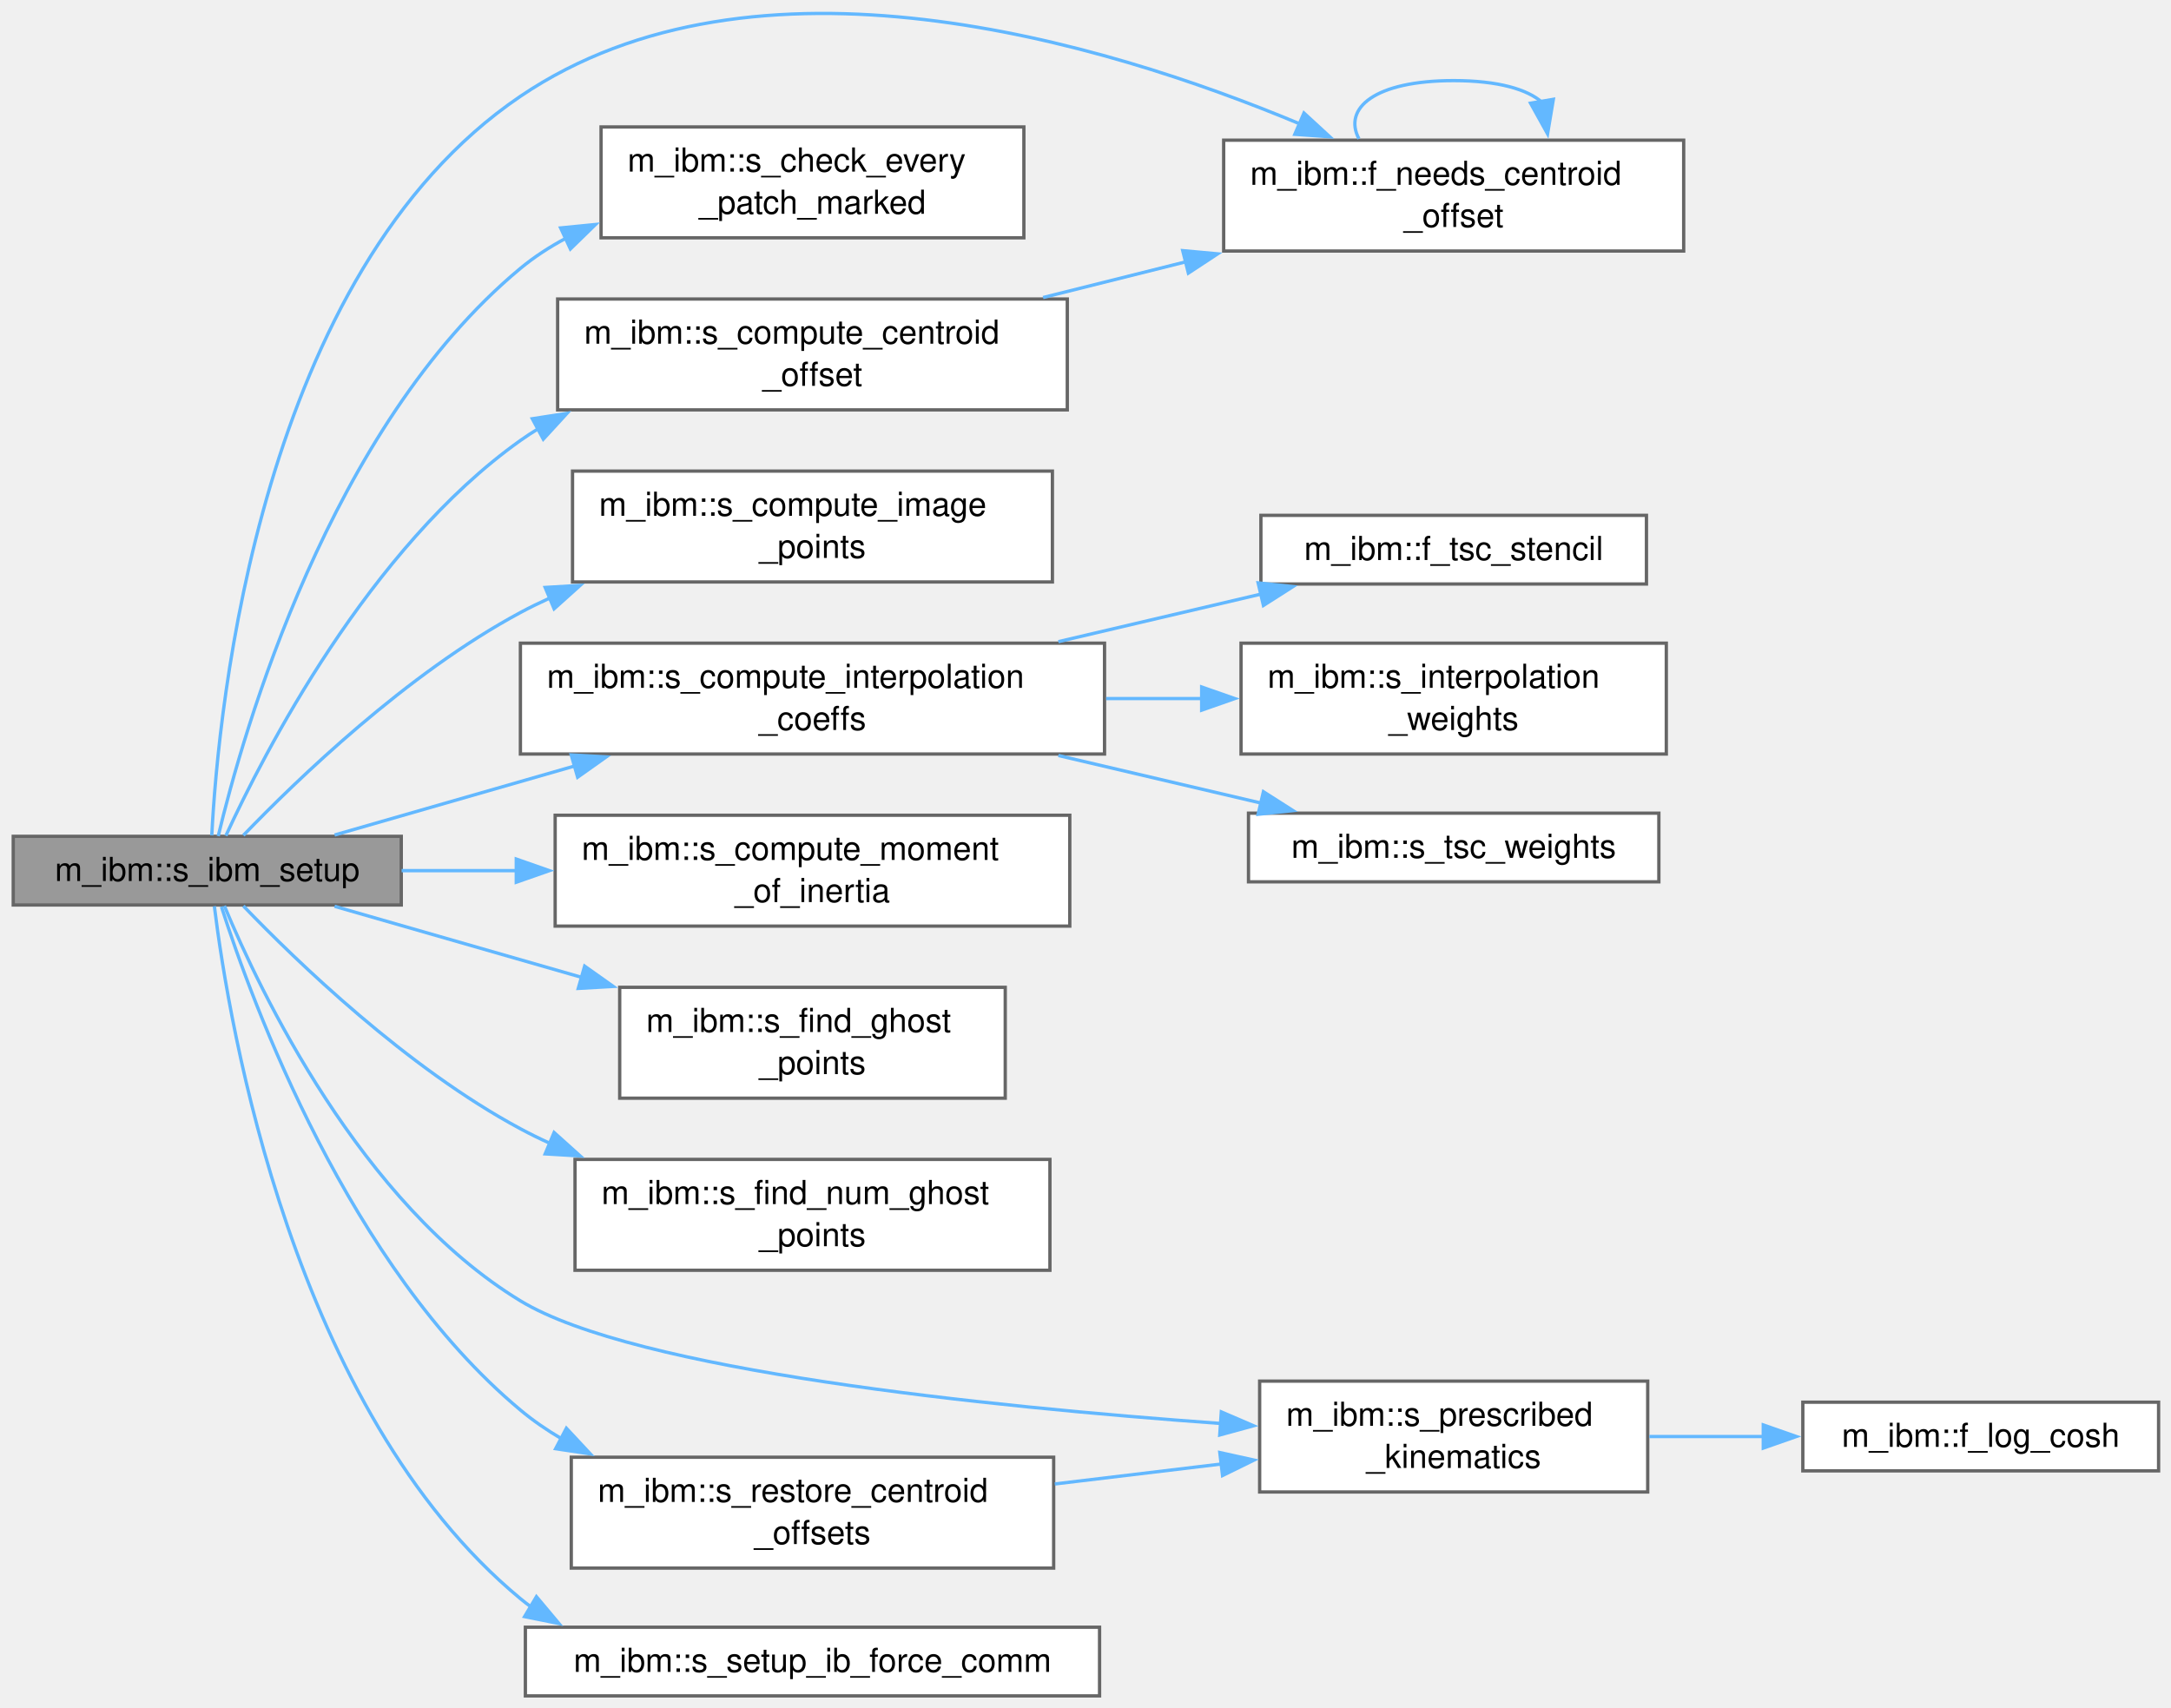
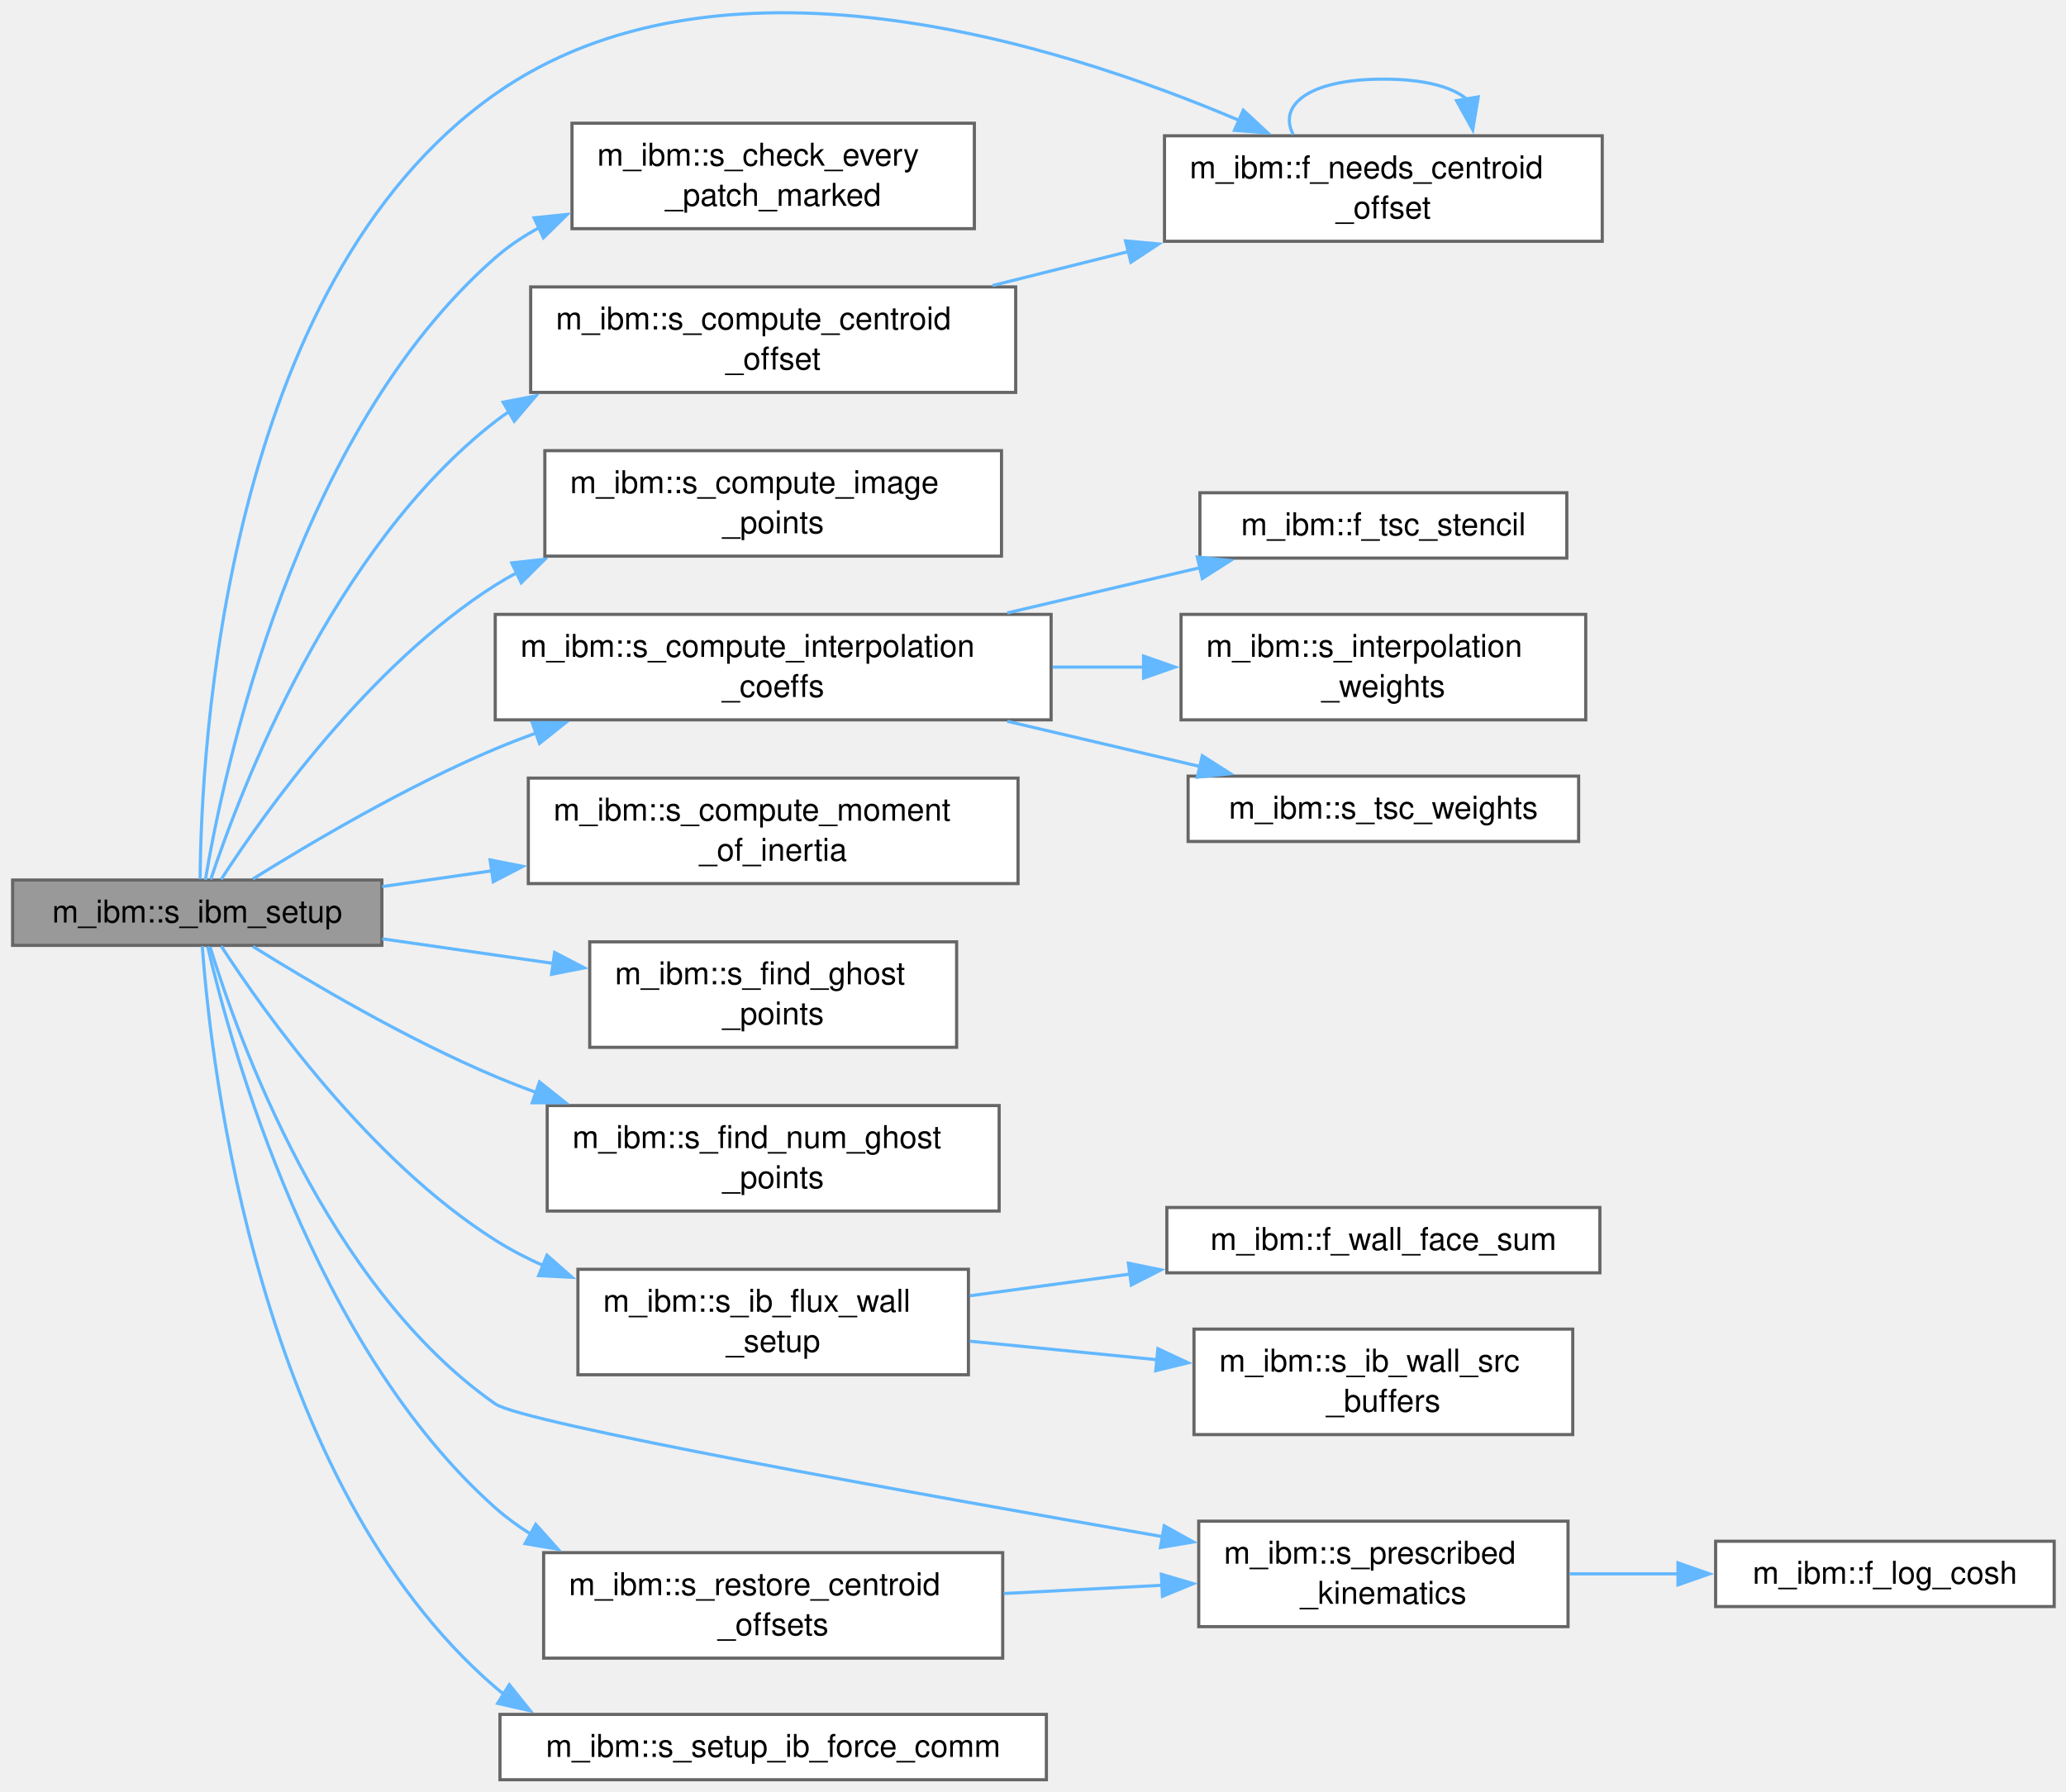
- <svg xmlns="http://www.w3.org/2000/svg" xmlns:xlink="http://www.w3.org/1999/xlink" width="656pt" height="516pt" viewBox="0.00 0.00 656.00 516.00">
-   <g id="graph0" class="graph" transform="scale(1 1) rotate(0) translate(4 512.48)">
+ <svg xmlns="http://www.w3.org/2000/svg" xmlns:xlink="http://www.w3.org/1999/xlink" width="656pt" height="569pt" viewBox="0.00 0.00 656.00 569.00">
+   <g id="graph0" class="graph" transform="scale(1 1) rotate(0) translate(4 565.25)">
    <g id="Node000001" class="node">
      <g id="a_Node000001">
        <a xlink:title="Initializes the values of various IBM variables, such as ghost points and image points.">
-           <polygon fill="#999999" stroke="#666666" points="117.25,-259.75 0,-259.75 0,-239 117.25,-239 117.25,-259.75" />
-           <text xml:space="preserve" text-anchor="middle" x="58.62" y="-246.25" font-family="Helvetica,sans-Serif" font-size="10.00">m_ibm::s_ibm_setup</text>
+           <polygon fill="#999999" stroke="#666666" points="117.25,-285.75 0,-285.75 0,-265 117.25,-265 117.25,-285.75" />
+           <text xml:space="preserve" text-anchor="middle" x="58.62" y="-272.25" font-family="Helvetica,sans-Serif" font-size="10.00">m_ibm::s_ibm_setup</text>
        </a>
      </g>
    </g>
    <g id="Node000002" class="node">
      <g id="a_Node000002">
        <a xlink:href="namespacem__ibm.html#ac040a05c887bdf3753ae10ff2dd608b0" target="_top" xlink:title="A moving airfoil or STL (geometries 4, 5, 11, 12) moves its centroid to the centre of mass and keeps ...">
-           <polygon fill="white" stroke="#666666" points="504.75,-470.12 365.75,-470.12 365.75,-436.62 504.75,-436.62 504.75,-470.12" />
-           <text xml:space="preserve" text-anchor="start" x="373.75" y="-456.62" font-family="Helvetica,sans-Serif" font-size="10.00">m_ibm::f_needs_centroid</text>
-           <text xml:space="preserve" text-anchor="middle" x="435.25" y="-443.88" font-family="Helvetica,sans-Serif" font-size="10.00">_offset</text>
+           <polygon fill="white" stroke="#666666" points="504.75,-522.12 365.75,-522.12 365.75,-488.62 504.75,-488.62 504.75,-522.12" />
+           <text xml:space="preserve" text-anchor="start" x="373.75" y="-508.62" font-family="Helvetica,sans-Serif" font-size="10.00">m_ibm::f_needs_centroid</text>
+           <text xml:space="preserve" text-anchor="middle" x="435.25" y="-495.88" font-family="Helvetica,sans-Serif" font-size="10.00">_offset</text>
        </a>
      </g>
    </g>
    <g id="edge1_Node000001_Node000002" class="edge">
      <g id="a_edge1_Node000001_Node000002">
        <a xlink:title=" ">
-           <path fill="none" stroke="#63b8ff" d="M59.99,-260.04C61.96,-298.42 74.44,-430.02 153.25,-483.38 224.2,-531.4 329.11,-499.95 388.63,-475.1" />
-           <polygon fill="#63b8ff" stroke="#63b8ff" points="390.01,-478.32 397.81,-471.15 387.24,-471.89 390.01,-478.32" />
+           <path fill="none" stroke="#63b8ff" d="M59.54,-286.03C59.85,-326.96 67.09,-474.83 153.25,-535.38 223.87,-585.01 330.14,-552.25 389.71,-526.91" />
+           <polygon fill="#63b8ff" stroke="#63b8ff" points="390.77,-530.26 398.53,-523.05 387.96,-523.85 390.77,-530.26" />
        </a>
      </g>
    </g>
    <g id="Node000003" class="node">
      <g id="a_Node000003">
        <a xlink:href="namespacem__ibm.html#aa8c5c58a17fb68233dac27d5f1262ffb" target="_top" xlink:title="Abort if any namelist immersed boundary marks no cell anywhere. The owning rank is chosen by the patc...">
-           <polygon fill="white" stroke="#666666" points="305.38,-474.12 177.62,-474.12 177.62,-440.62 305.38,-440.62 305.38,-474.12" />
-           <text xml:space="preserve" text-anchor="start" x="185.62" y="-460.62" font-family="Helvetica,sans-Serif" font-size="10.00">m_ibm::s_check_every</text>
-           <text xml:space="preserve" text-anchor="middle" x="241.5" y="-447.88" font-family="Helvetica,sans-Serif" font-size="10.00">_patch_marked</text>
+           <polygon fill="white" stroke="#666666" points="305.38,-526.12 177.62,-526.12 177.62,-492.62 305.38,-492.62 305.38,-526.12" />
+           <text xml:space="preserve" text-anchor="start" x="185.62" y="-512.62" font-family="Helvetica,sans-Serif" font-size="10.00">m_ibm::s_check_every</text>
+           <text xml:space="preserve" text-anchor="middle" x="241.5" y="-499.88" font-family="Helvetica,sans-Serif" font-size="10.00">_patch_marked</text>
        </a>
      </g>
    </g>
    <g id="edge3_Node000001_Node000003" class="edge">
      <g id="a_edge3_Node000001_Node000003">
        <a xlink:title=" ">
-           <path fill="none" stroke="#63b8ff" d="M61.94,-259.83C69.36,-290.9 95.55,-383.5 153.25,-431.38 157.44,-434.85 162.08,-437.86 166.97,-440.47" />
-           <polygon fill="#63b8ff" stroke="#63b8ff" points="165.4,-443.6 175.94,-444.64 168.35,-437.25 165.4,-443.6" />
+           <path fill="none" stroke="#63b8ff" d="M61.21,-285.83C66.9,-319.72 89.47,-427.58 153.25,-483.38 157.53,-487.12 162.32,-490.32 167.41,-493.06" />
+           <polygon fill="#63b8ff" stroke="#63b8ff" points="165.58,-496.07 176.12,-497.15 168.55,-489.73 165.58,-496.07" />
        </a>
      </g>
    </g>
    <g id="Node000004" class="node">
      <g id="a_Node000004">
        <a xlink:href="namespacem__ibm.html#a0c297ad593faad508e7d3032b7480723" target="_top" xlink:title="Computes the center of mass for IB patch types where we are unable to determine their center of mass ...">
-           <polygon fill="white" stroke="#666666" points="318.5,-422.12 164.5,-422.12 164.5,-388.62 318.5,-388.62 318.5,-422.12" />
-           <text xml:space="preserve" text-anchor="start" x="172.5" y="-408.62" font-family="Helvetica,sans-Serif" font-size="10.00">m_ibm::s_compute_centroid</text>
-           <text xml:space="preserve" text-anchor="middle" x="241.5" y="-395.88" font-family="Helvetica,sans-Serif" font-size="10.00">_offset</text>
+           <polygon fill="white" stroke="#666666" points="318.5,-474.12 164.5,-474.12 164.5,-440.62 318.5,-440.62 318.5,-474.12" />
+           <text xml:space="preserve" text-anchor="start" x="172.5" y="-460.62" font-family="Helvetica,sans-Serif" font-size="10.00">m_ibm::s_compute_centroid</text>
+           <text xml:space="preserve" text-anchor="middle" x="241.5" y="-447.88" font-family="Helvetica,sans-Serif" font-size="10.00">_offset</text>
        </a>
      </g>
    </g>
    <g id="edge4_Node000001_Node000004" class="edge">
      <g id="a_edge4_Node000001_Node000004">
        <a xlink:title=" ">
-           <path fill="none" stroke="#63b8ff" d="M64.25,-259.94C75.64,-284.7 107.46,-346.82 153.25,-379.38 155.04,-380.65 156.89,-381.86 158.79,-383.01" />
-           <polygon fill="#63b8ff" stroke="#63b8ff" points="156.85,-385.94 167.32,-387.57 160.16,-379.77 156.85,-385.94" />
+           <path fill="none" stroke="#63b8ff" d="M62.92,-285.93C72.26,-314.03 101.59,-391.29 153.25,-431.38 154.75,-432.54 156.31,-433.65 157.9,-434.72" />
+           <polygon fill="#63b8ff" stroke="#63b8ff" points="155.76,-437.52 166.16,-439.52 159.28,-431.47 155.76,-437.52" />
        </a>
      </g>
    </g>
    <g id="Node000005" class="node">
      <g id="a_Node000005">
        <a xlink:href="namespacem__ibm.html#a1234bec1c8eb33fb98651ff15fae70a4" target="_top" xlink:title="Compute the image points for each ghost point.">
-           <polygon fill="white" stroke="#666666" points="314,-370.12 169,-370.12 169,-336.62 314,-336.62 314,-370.12" />
-           <text xml:space="preserve" text-anchor="start" x="177" y="-356.62" font-family="Helvetica,sans-Serif" font-size="10.00">m_ibm::s_compute_image</text>
-           <text xml:space="preserve" text-anchor="middle" x="241.5" y="-343.88" font-family="Helvetica,sans-Serif" font-size="10.00">_points</text>
+           <polygon fill="white" stroke="#666666" points="314,-422.12 169,-422.12 169,-388.62 314,-388.62 314,-422.12" />
+           <text xml:space="preserve" text-anchor="start" x="177" y="-408.62" font-family="Helvetica,sans-Serif" font-size="10.00">m_ibm::s_compute_image</text>
+           <text xml:space="preserve" text-anchor="middle" x="241.5" y="-395.88" font-family="Helvetica,sans-Serif" font-size="10.00">_points</text>
        </a>
      </g>
    </g>
    <g id="edge6_Node000001_Node000005" class="edge">
      <g id="a_edge6_Node000001_Node000005">
        <a xlink:title=" ">
-           <path fill="none" stroke="#63b8ff" d="M69.54,-260.05C85.58,-276.73 118.94,-308.98 153.25,-327.38 156.12,-328.92 159.1,-330.38 162.14,-331.76" />
-           <polygon fill="#63b8ff" stroke="#63b8ff" points="160.73,-334.96 171.31,-335.59 163.43,-328.51 160.73,-334.96" />
+           <path fill="none" stroke="#63b8ff" d="M66.22,-285.96C79.84,-306.97 113.21,-354.06 153.25,-379.38 155.5,-380.8 157.84,-382.15 160.24,-383.43" />
+           <polygon fill="#63b8ff" stroke="#63b8ff" points="158.49,-386.47 169.02,-387.64 161.52,-380.16 158.49,-386.47" />
        </a>
      </g>
    </g>
    <g id="Node000006" class="node">
      <g id="a_Node000006">
        <a xlink:href="namespacem__ibm.html#af541c50d114dcbae2665f4c004f00048" target="_top" xlink:title="Compute the interpolation coefficients for image points.">
-           <polygon fill="white" stroke="#666666" points="329.75,-318.12 153.25,-318.12 153.25,-284.62 329.75,-284.62 329.75,-318.12" />
-           <text xml:space="preserve" text-anchor="start" x="161.25" y="-304.62" font-family="Helvetica,sans-Serif" font-size="10.00">m_ibm::s_compute_interpolation</text>
-           <text xml:space="preserve" text-anchor="middle" x="241.5" y="-291.88" font-family="Helvetica,sans-Serif" font-size="10.00">_coeffs</text>
+           <polygon fill="white" stroke="#666666" points="329.75,-370.12 153.25,-370.12 153.25,-336.62 329.75,-336.62 329.75,-370.12" />
+           <text xml:space="preserve" text-anchor="start" x="161.25" y="-356.62" font-family="Helvetica,sans-Serif" font-size="10.00">m_ibm::s_compute_interpolation</text>
+           <text xml:space="preserve" text-anchor="middle" x="241.5" y="-343.88" font-family="Helvetica,sans-Serif" font-size="10.00">_coeffs</text>
        </a>
      </g>
    </g>
    <g id="edge7_Node000001_Node000006" class="edge">
      <g id="a_edge7_Node000001_Node000006">
        <a xlink:title=" ">
-           <path fill="none" stroke="#63b8ff" d="M97.1,-260.15C118.1,-266.19 144.99,-273.92 169.79,-281.05" />
-           <polygon fill="#63b8ff" stroke="#63b8ff" points="168.61,-284.35 179.19,-283.75 170.54,-277.62 168.61,-284.35" />
+           <path fill="none" stroke="#63b8ff" d="M76.32,-286.11C94.63,-297.53 125.14,-315.55 153.25,-327.38 157.51,-329.17 161.94,-330.89 166.44,-332.54" />
+           <polygon fill="#63b8ff" stroke="#63b8ff" points="165,-335.74 175.59,-335.73 167.3,-329.13 165,-335.74" />
        </a>
      </g>
    </g>
    <g id="Node000010" class="node">
      <g id="a_Node000010">
        <a xlink:href="namespacem__ibm.html#a5678780d539884f4df29dba2768b19ea" target="_top" xlink:title="Computes the moment of inertia for an immersed boundary.">
-           <polygon fill="white" stroke="#666666" points="319.25,-266.12 163.75,-266.12 163.75,-232.62 319.25,-232.62 319.25,-266.12" />
-           <text xml:space="preserve" text-anchor="start" x="171.75" y="-252.62" font-family="Helvetica,sans-Serif" font-size="10.00">m_ibm::s_compute_moment</text>
-           <text xml:space="preserve" text-anchor="middle" x="241.5" y="-239.88" font-family="Helvetica,sans-Serif" font-size="10.00">_of_inertia</text>
+           <polygon fill="white" stroke="#666666" points="319.25,-318.12 163.75,-318.12 163.75,-284.62 319.25,-284.62 319.25,-318.12" />
+           <text xml:space="preserve" text-anchor="start" x="171.75" y="-304.62" font-family="Helvetica,sans-Serif" font-size="10.00">m_ibm::s_compute_moment</text>
+           <text xml:space="preserve" text-anchor="middle" x="241.5" y="-291.88" font-family="Helvetica,sans-Serif" font-size="10.00">_of_inertia</text>
        </a>
      </g>
    </g>
    <g id="edge11_Node000001_Node000010" class="edge">
      <g id="a_edge11_Node000001_Node000010">
        <a xlink:title=" ">
-           <path fill="none" stroke="#63b8ff" d="M117.35,-249.38C128.48,-249.38 140.37,-249.38 152.21,-249.38" />
-           <polygon fill="#63b8ff" stroke="#63b8ff" points="152,-252.88 162,-249.38 152,-245.88 152,-252.88" />
+           <path fill="none" stroke="#63b8ff" d="M117.35,-283.67C128.48,-285.27 140.37,-286.98 152.21,-288.68" />
+           <polygon fill="#63b8ff" stroke="#63b8ff" points="151.62,-292.14 162.02,-290.09 152.62,-285.21 151.62,-292.14" />
        </a>
      </g>
    </g>
    <g id="Node000011" class="node">
      <g id="a_Node000011">
        <a xlink:href="namespacem__ibm.html#a0dfb614473d6d4a9bd897e8cf5f6036d" target="_top" xlink:title="Locate all ghost points in the domain.">
-           <polygon fill="white" stroke="#666666" points="299.75,-214.12 183.25,-214.12 183.25,-180.62 299.75,-180.62 299.75,-214.12" />
-           <text xml:space="preserve" text-anchor="start" x="191.25" y="-200.62" font-family="Helvetica,sans-Serif" font-size="10.00">m_ibm::s_find_ghost</text>
-           <text xml:space="preserve" text-anchor="middle" x="241.5" y="-187.88" font-family="Helvetica,sans-Serif" font-size="10.00">_points</text>
+           <polygon fill="white" stroke="#666666" points="299.75,-266.12 183.25,-266.12 183.25,-232.62 299.75,-232.62 299.75,-266.12" />
+           <text xml:space="preserve" text-anchor="start" x="191.25" y="-252.62" font-family="Helvetica,sans-Serif" font-size="10.00">m_ibm::s_find_ghost</text>
+           <text xml:space="preserve" text-anchor="middle" x="241.5" y="-239.88" font-family="Helvetica,sans-Serif" font-size="10.00">_points</text>
        </a>
      </g>
    </g>
    <g id="edge12_Node000001_Node000011" class="edge">
      <g id="a_edge12_Node000001_Node000011">
        <a xlink:title=" ">
-           <path fill="none" stroke="#63b8ff" d="M97.1,-238.6C118.65,-232.41 146.38,-224.43 171.71,-217.15" />
-           <polygon fill="#63b8ff" stroke="#63b8ff" points="172.66,-220.52 181.31,-214.39 170.73,-213.79 172.66,-220.52" />
+           <path fill="none" stroke="#63b8ff" d="M117.35,-267.08C134.65,-264.59 153.79,-261.84 171.73,-259.26" />
+           <polygon fill="#63b8ff" stroke="#63b8ff" points="172.11,-262.74 181.51,-257.85 171.12,-255.81 172.11,-262.74" />
        </a>
      </g>
    </g>
    <g id="Node000012" class="node">
      <g id="a_Node000012">
        <a xlink:href="namespacem__ibm.html#aeb26be92f351079390f574fa020a6140" target="_top" xlink:title="Count the number of ghost points for memory allocation.">
-           <polygon fill="white" stroke="#666666" points="313.25,-162.12 169.75,-162.12 169.75,-128.62 313.25,-128.62 313.25,-162.12" />
-           <text xml:space="preserve" text-anchor="start" x="177.75" y="-148.62" font-family="Helvetica,sans-Serif" font-size="10.00">m_ibm::s_find_num_ghost</text>
-           <text xml:space="preserve" text-anchor="middle" x="241.5" y="-135.88" font-family="Helvetica,sans-Serif" font-size="10.00">_points</text>
+           <polygon fill="white" stroke="#666666" points="313.25,-214.12 169.75,-214.12 169.75,-180.62 313.25,-180.62 313.25,-214.12" />
+           <text xml:space="preserve" text-anchor="start" x="177.75" y="-200.62" font-family="Helvetica,sans-Serif" font-size="10.00">m_ibm::s_find_num_ghost</text>
+           <text xml:space="preserve" text-anchor="middle" x="241.5" y="-187.88" font-family="Helvetica,sans-Serif" font-size="10.00">_points</text>
        </a>
      </g>
    </g>
    <g id="edge13_Node000001_Node000012" class="edge">
      <g id="a_edge13_Node000001_Node000012">
        <a xlink:title=" ">
-           <path fill="none" stroke="#63b8ff" d="M69.54,-238.7C85.58,-222.02 118.94,-189.77 153.25,-171.38 156.12,-169.83 159.1,-168.37 162.14,-166.99" />
-           <polygon fill="#63b8ff" stroke="#63b8ff" points="163.43,-170.24 171.31,-163.16 160.73,-163.79 163.43,-170.24" />
+           <path fill="none" stroke="#63b8ff" d="M76.32,-264.64C94.63,-253.22 125.14,-235.2 153.25,-223.38 157.51,-221.58 161.94,-219.86 166.44,-218.21" />
+           <polygon fill="#63b8ff" stroke="#63b8ff" points="167.3,-221.62 175.59,-215.02 165,-215.01 167.3,-221.62" />
        </a>
      </g>
    </g>
    <g id="Node000013" class="node">
      <g id="a_Node000013">
-         <a xlink:href="namespacem__ibm.html#a960829655e7f6f16e6e7ec29f649cb9c" target="_top" xlink:title="Prescribed kinematics for patch i at time t: hinged flapping (kin_model = 1) or the Eldredge pitch ra...">
-           <polygon fill="white" stroke="#666666" points="493.88,-95.12 376.62,-95.12 376.62,-61.62 493.88,-61.62 493.88,-95.12" />
-           <text xml:space="preserve" text-anchor="start" x="384.62" y="-81.62" font-family="Helvetica,sans-Serif" font-size="10.00">m_ibm::s_prescribed</text>
-           <text xml:space="preserve" text-anchor="middle" x="435.25" y="-68.88" font-family="Helvetica,sans-Serif" font-size="10.00">_kinematics</text>
+         <a xlink:href="namespacem__ibm.html#ad2465b7de3e3492cee9562f6bd9b7c51" target="_top" xlink:title="ib_flux_wall: allocate the wall fields, give each reacting body's ghost points with a fluid face neig...">
+           <polygon fill="white" stroke="#666666" points="303.5,-162.12 179.5,-162.12 179.5,-128.62 303.5,-128.62 303.5,-162.12" />
+           <text xml:space="preserve" text-anchor="start" x="187.5" y="-148.62" font-family="Helvetica,sans-Serif" font-size="10.00">m_ibm::s_ib_flux_wall</text>
+           <text xml:space="preserve" text-anchor="middle" x="241.5" y="-135.88" font-family="Helvetica,sans-Serif" font-size="10.00">_setup</text>
        </a>
      </g>
    </g>
    <g id="edge14_Node000001_Node000013" class="edge">
      <g id="a_edge14_Node000001_Node000013">
        <a xlink:title=" ">
-           <path fill="none" stroke="#63b8ff" d="M63.8,-238.73C74.4,-213.25 104.99,-148.68 153.25,-119.38 187.85,-98.36 293.69,-87.44 365.13,-82.3" />
-           <polygon fill="#63b8ff" stroke="#63b8ff" points="365.04,-85.82 374.77,-81.63 364.56,-78.84 365.04,-85.82" />
-         </a>
-       </g>
-     </g>
-     <g id="Node000015" class="node">
-       <g id="a_Node000015">
+           <path fill="none" stroke="#63b8ff" d="M66.22,-264.79C79.84,-243.78 113.21,-196.69 153.25,-171.38 158.05,-168.34 163.23,-165.64 168.58,-163.25" />
+           <polygon fill="#63b8ff" stroke="#63b8ff" points="169.67,-166.59 177.62,-159.58 167.04,-160.1 169.67,-166.59" />
+         </a>
+       </g>
+     </g>
+     <g id="Node000016" class="node">
+       <g id="a_Node000016">
+         <a xlink:href="namespacem__ibm.html#a960829655e7f6f16e6e7ec29f649cb9c" target="_top" xlink:title="Prescribed kinematics for patch i at time t: hinged flapping (kin_model = 1) or the Eldredge pitch ra...">
+           <polygon fill="white" stroke="#666666" points="493.88,-82.12 376.62,-82.12 376.62,-48.62 493.88,-48.62 493.88,-82.12" />
+           <text xml:space="preserve" text-anchor="start" x="384.62" y="-68.62" font-family="Helvetica,sans-Serif" font-size="10.00">m_ibm::s_prescribed</text>
+           <text xml:space="preserve" text-anchor="middle" x="435.25" y="-55.88" font-family="Helvetica,sans-Serif" font-size="10.00">_kinematics</text>
+         </a>
+       </g>
+     </g>
+     <g id="edge17_Node000001_Node000016" class="edge">
+       <g id="a_edge17_Node000001_Node000016">
+         <a xlink:title=" ">
+           <path fill="none" stroke="#63b8ff" d="M62.71,-264.53C71.52,-235.71 99.66,-156.83 153.25,-119.38 161.98,-113.28 285.03,-91.13 365.38,-77.16" />
+           <polygon fill="#63b8ff" stroke="#63b8ff" points="365.67,-80.66 374.92,-75.51 364.47,-73.77 365.67,-80.66" />
+         </a>
+       </g>
+     </g>
+     <g id="Node000018" class="node">
+       <g id="a_Node000018">
        <a xlink:href="namespacem__ibm.html#ac2ecc9299d30a307055d165219059f5e" target="_top" xlink:title="On restart, replace the re-measured centroid offsets with the ones the run was using (restart_data/ib...">
          <polygon fill="white" stroke="#666666" points="314.38,-72.12 168.62,-72.12 168.62,-38.62 314.38,-38.62 314.38,-72.12" />
          <text xml:space="preserve" text-anchor="start" x="176.62" y="-58.62" font-family="Helvetica,sans-Serif" font-size="10.00">m_ibm::s_restore_centroid</text>
          <text xml:space="preserve" text-anchor="middle" x="241.5" y="-45.88" font-family="Helvetica,sans-Serif" font-size="10.00">_offsets</text>
        </a>
      </g>
    </g>
-     <g id="edge16_Node000001_Node000015" class="edge">
-       <g id="a_edge16_Node000001_Node000015">
-         <a xlink:title=" ">
-           <path fill="none" stroke="#63b8ff" d="M62.9,-238.5C72.18,-209.52 101.38,-129.66 153.25,-86.38 157.1,-83.16 161.31,-80.27 165.74,-77.67" />
-           <polygon fill="#63b8ff" stroke="#63b8ff" points="167.14,-80.88 174.37,-73.13 163.89,-74.69 167.14,-80.88" />
-         </a>
-       </g>
-     </g>
-     <g id="Node000016" class="node">
-       <g id="a_Node000016">
+     <g id="edge19_Node000001_Node000018" class="edge">
+       <g id="a_edge19_Node000001_Node000018">
+         <a xlink:title=" ">
+           <path fill="none" stroke="#63b8ff" d="M61.93,-264.66C69.34,-232.81 95.48,-137.68 153.25,-86.38 156.77,-83.25 160.62,-80.44 164.68,-77.91" />
+           <polygon fill="#63b8ff" stroke="#63b8ff" points="166.11,-81.12 173.17,-73.22 162.72,-74.99 166.11,-81.12" />
+         </a>
+       </g>
+     </g>
+     <g id="Node000019" class="node">
+       <g id="a_Node000019">
        <a xlink:href="namespacem__ibm.html#ac91f1b57808d095b5ef4efe4e0a6d216" target="_top" xlink:title="Builds the ascending list of distinct neighborhood ranks used by s_communicate_ib_forces and allocate...">
          <polygon fill="white" stroke="#666666" points="328.25,-20.75 154.75,-20.75 154.75,0 328.25,0 328.25,-20.75" />
          <text xml:space="preserve" text-anchor="middle" x="241.5" y="-7.25" font-family="Helvetica,sans-Serif" font-size="10.00">m_ibm::s_setup_ib_force_comm</text>
        </a>
      </g>
    </g>
-     <g id="edge18_Node000001_Node000016" class="edge">
-       <g id="a_edge18_Node000001_Node000016">
-         <a xlink:title=" ">
-           <path fill="none" stroke="#63b8ff" d="M60.77,-238.63C65.19,-202.78 84.5,-86.28 153.25,-29.38 154.36,-28.46 155.5,-27.58 156.67,-26.75" />
-           <polygon fill="#63b8ff" stroke="#63b8ff" points="158.09,-29.98 164.9,-21.86 154.51,-23.96 158.09,-29.98" />
+     <g id="edge21_Node000001_Node000019" class="edge">
+       <g id="a_edge21_Node000001_Node000019">
+         <a xlink:title=" ">
+           <path fill="none" stroke="#63b8ff" d="M60.23,-264.76C63.01,-226.45 77.93,-94.22 153.25,-29.38 154.19,-28.57 155.16,-27.79 156.15,-27.04" />
+           <polygon fill="#63b8ff" stroke="#63b8ff" points="157.72,-30.19 164.35,-21.93 154.01,-24.25 157.72,-30.19" />
        </a>
      </g>
    </g>
    <g id="edge2_Node000002_Node000002" class="edge">
      <g id="a_edge2_Node000002_Node000002">
        <a xlink:title=" ">
-           <path fill="none" stroke="#63b8ff" d="M406.62,-470.54C401.76,-479.74 411.3,-488.12 435.25,-488.12 448.72,-488.12 457.63,-485.47 461.99,-481.51" />
-           <polygon fill="#63b8ff" stroke="#63b8ff" points="465.37,-482.48 463.62,-472.03 458.48,-481.29 465.37,-482.48" />
+           <path fill="none" stroke="#63b8ff" d="M406.62,-522.54C401.76,-531.74 411.3,-540.12 435.25,-540.12 448.72,-540.12 457.63,-537.47 461.99,-533.51" />
+           <polygon fill="#63b8ff" stroke="#63b8ff" points="465.37,-534.48 463.62,-524.03 458.48,-533.29 465.37,-534.48" />
        </a>
      </g>
    </g>
    <g id="edge5_Node000004_Node000002" class="edge">
      <g id="a_edge5_Node000004_Node000002">
        <a xlink:title=" ">
-           <path fill="none" stroke="#63b8ff" d="M311.18,-422.57C325.23,-426.08 340.12,-429.81 354.51,-433.41" />
-           <polygon fill="#63b8ff" stroke="#63b8ff" points="353.38,-436.74 363.93,-435.77 355.08,-429.95 353.38,-436.74" />
+           <path fill="none" stroke="#63b8ff" d="M311.18,-474.57C325.23,-478.08 340.12,-481.81 354.51,-485.41" />
+           <polygon fill="#63b8ff" stroke="#63b8ff" points="353.38,-488.74 363.93,-487.77 355.08,-481.95 353.38,-488.74" />
        </a>
      </g>
    </g>
    <g id="Node000007" class="node">
      <g id="a_Node000007">
        <a xlink:href="namespacem__ibm.html#ab0af69a2c88a1be2c1b7af335eeb4473" target="_top" xlink:title="Tensor product of the 1D TSC weights: the coefficient on each cell of the 3x3x3 stencil.">
-           <polygon fill="white" stroke="#666666" points="493.5,-356.75 377,-356.75 377,-336 493.5,-336 493.5,-356.75" />
-           <text xml:space="preserve" text-anchor="middle" x="435.25" y="-343.25" font-family="Helvetica,sans-Serif" font-size="10.00">m_ibm::f_tsc_stencil</text>
+           <polygon fill="white" stroke="#666666" points="493.5,-408.75 377,-408.75 377,-388 493.5,-388 493.5,-408.75" />
+           <text xml:space="preserve" text-anchor="middle" x="435.25" y="-395.25" font-family="Helvetica,sans-Serif" font-size="10.00">m_ibm::f_tsc_stencil</text>
        </a>
      </g>
    </g>
    <g id="edge8_Node000006_Node000007" class="edge">
      <g id="a_edge8_Node000006_Node000007">
        <a xlink:title=" ">
-           <path fill="none" stroke="#63b8ff" d="M315.81,-318.58C336.14,-323.35 357.9,-328.46 377.16,-332.98" />
-           <polygon fill="#63b8ff" stroke="#63b8ff" points="376.16,-336.34 386.7,-335.22 377.76,-329.52 376.16,-336.34" />
+           <path fill="none" stroke="#63b8ff" d="M315.81,-370.58C336.14,-375.35 357.9,-380.46 377.16,-384.98" />
+           <polygon fill="#63b8ff" stroke="#63b8ff" points="376.16,-388.34 386.7,-387.22 377.76,-381.52 376.16,-388.34" />
        </a>
      </g>
    </g>
    <g id="Node000008" class="node">
      <g id="a_Node000008">
        <a xlink:href="namespacem__ibm.html#a77117a18125d8a13280497f26bcd3f4b" target="_top" xlink:title="Fluid-masked image-point weights: bilinear for second-order IBM, else inverse distance squared.">
-           <polygon fill="white" stroke="#666666" points="499.5,-318.12 371,-318.12 371,-284.62 499.5,-284.62 499.5,-318.12" />
-           <text xml:space="preserve" text-anchor="start" x="379" y="-304.62" font-family="Helvetica,sans-Serif" font-size="10.00">m_ibm::s_interpolation</text>
-           <text xml:space="preserve" text-anchor="middle" x="435.25" y="-291.88" font-family="Helvetica,sans-Serif" font-size="10.00">_weights</text>
+           <polygon fill="white" stroke="#666666" points="499.5,-370.12 371,-370.12 371,-336.62 499.5,-336.62 499.5,-370.12" />
+           <text xml:space="preserve" text-anchor="start" x="379" y="-356.62" font-family="Helvetica,sans-Serif" font-size="10.00">m_ibm::s_interpolation</text>
+           <text xml:space="preserve" text-anchor="middle" x="435.25" y="-343.88" font-family="Helvetica,sans-Serif" font-size="10.00">_weights</text>
        </a>
      </g>
    </g>
    <g id="edge9_Node000006_Node000008" class="edge">
      <g id="a_edge9_Node000006_Node000008">
        <a xlink:title=" ">
-           <path fill="none" stroke="#63b8ff" d="M330.24,-301.38C339.91,-301.38 349.7,-301.38 359.2,-301.38" />
-           <polygon fill="#63b8ff" stroke="#63b8ff" points="359.1,-304.88 369.1,-301.38 359.1,-297.88 359.1,-304.88" />
+           <path fill="none" stroke="#63b8ff" d="M330.24,-353.38C339.91,-353.38 349.7,-353.38 359.2,-353.38" />
+           <polygon fill="#63b8ff" stroke="#63b8ff" points="359.1,-356.88 369.1,-353.38 359.1,-349.88 359.1,-356.88" />
        </a>
      </g>
    </g>
    <g id="Node000009" class="node">
      <g id="a_Node000009">
        <a xlink:href="namespacem__ibm.html#a284d54a7246411aa1ad59f08fef2e468" target="_top" xlink:title="Triangular-shaped-cloud (quadratic B-spline) weights of a point on the 3x3(x3) stencil centred on the...">
-           <polygon fill="white" stroke="#666666" points="497.25,-266.75 373.25,-266.75 373.25,-246 497.25,-246 497.25,-266.75" />
-           <text xml:space="preserve" text-anchor="middle" x="435.25" y="-253.25" font-family="Helvetica,sans-Serif" font-size="10.00">m_ibm::s_tsc_weights</text>
+           <polygon fill="white" stroke="#666666" points="497.25,-318.75 373.25,-318.75 373.25,-298 497.25,-298 497.25,-318.75" />
+           <text xml:space="preserve" text-anchor="middle" x="435.25" y="-305.25" font-family="Helvetica,sans-Serif" font-size="10.00">m_ibm::s_tsc_weights</text>
        </a>
      </g>
    </g>
    <g id="edge10_Node000006_Node000009" class="edge">
      <g id="a_edge10_Node000006_Node000009">
        <a xlink:title=" ">
-           <path fill="none" stroke="#63b8ff" d="M315.81,-284.17C336.14,-279.4 357.9,-274.29 377.16,-269.77" />
-           <polygon fill="#63b8ff" stroke="#63b8ff" points="377.76,-273.23 386.7,-267.53 376.16,-266.41 377.76,-273.23" />
+           <path fill="none" stroke="#63b8ff" d="M315.81,-336.17C336.14,-331.4 357.9,-326.29 377.16,-321.77" />
+           <polygon fill="#63b8ff" stroke="#63b8ff" points="377.76,-325.23 386.7,-319.53 376.16,-318.41 377.76,-325.23" />
        </a>
      </g>
    </g>
    <g id="Node000014" class="node">
      <g id="a_Node000014">
-         <a xlink:href="namespacem__ibm.html#a819f92e3bf0202d31eafbdc589ff025b" target="_top" xlink:title="log(cosh(x)) without overflow for large |x|">
-           <polygon fill="white" stroke="#666666" points="648.25,-88.75 540.75,-88.75 540.75,-68 648.25,-68 648.25,-88.75" />
-           <text xml:space="preserve" text-anchor="middle" x="594.5" y="-75.25" font-family="Helvetica,sans-Serif" font-size="10.00">m_ibm::f_log_cosh</text>
+         <a xlink:href="namespacem__ibm.html#afec0fdd05115ab70c1defd3df1b338ee" target="_top" xlink:title="ib_flux_wall: sum over the reacting-wall faces of fluid cell (j, k, l) of the wall area per cell volu...">
+           <polygon fill="white" stroke="#666666" points="504,-181.75 366.5,-181.75 366.5,-161 504,-161 504,-181.75" />
+           <text xml:space="preserve" text-anchor="middle" x="435.25" y="-168.25" font-family="Helvetica,sans-Serif" font-size="10.00">m_ibm::f_wall_face_sum</text>
        </a>
      </g>
    </g>
    <g id="edge15_Node000013_Node000014" class="edge">
      <g id="a_edge15_Node000013_Node000014">
        <a xlink:title=" ">
-           <path fill="none" stroke="#63b8ff" d="M494.36,-78.38C505.64,-78.38 517.54,-78.38 529.01,-78.38" />
-           <polygon fill="#63b8ff" stroke="#63b8ff" points="528.8,-81.88 538.8,-78.38 528.8,-74.88 528.8,-81.88" />
-         </a>
-       </g>
-     </g>
-     <g id="edge17_Node000015_Node000013" class="edge">
-       <g id="a_edge17_Node000015_Node000013">
-         <a xlink:title=" ">
-           <path fill="none" stroke="#63b8ff" d="M314.72,-64.04C331.28,-66.02 348.85,-68.13 365.27,-70.1" />
-           <polygon fill="#63b8ff" stroke="#63b8ff" points="364.58,-73.54 374.92,-71.26 365.41,-66.59 364.58,-73.54" />
+           <path fill="none" stroke="#63b8ff" d="M303.96,-153.71C320.23,-155.91 338.01,-158.33 355.07,-160.64" />
+           <polygon fill="#63b8ff" stroke="#63b8ff" points="354.28,-164.06 364.66,-161.94 355.22,-157.13 354.28,-164.06" />
+         </a>
+       </g>
+     </g>
+     <g id="Node000015" class="node">
+       <g id="a_Node000015">
+         <a xlink:href="namespacem__ibm.html#af8196fd8dfdefb332a23aebb213cd50a" target="_top" xlink:title="ib_flux_wall: fill ib_wall_src's buffer cells from the neighbouring ranks or the periodic image; they...">
+           <polygon fill="white" stroke="#666666" points="495.38,-143.12 375.12,-143.12 375.12,-109.62 495.38,-109.62 495.38,-143.12" />
+           <text xml:space="preserve" text-anchor="start" x="383.12" y="-129.62" font-family="Helvetica,sans-Serif" font-size="10.00">m_ibm::s_ib_wall_src</text>
+           <text xml:space="preserve" text-anchor="middle" x="435.25" y="-116.88" font-family="Helvetica,sans-Serif" font-size="10.00">_buffers</text>
+         </a>
+       </g>
+     </g>
+     <g id="edge16_Node000013_Node000015" class="edge">
+       <g id="a_edge16_Node000013_Node000015">
+         <a xlink:title=" ">
+           <path fill="none" stroke="#63b8ff" d="M303.96,-139.28C322.92,-137.41 343.94,-135.32 363.47,-133.39" />
+           <polygon fill="#63b8ff" stroke="#63b8ff" points="363.66,-136.89 373.26,-132.42 362.97,-129.92 363.66,-136.89" />
+         </a>
+       </g>
+     </g>
+     <g id="Node000017" class="node">
+       <g id="a_Node000017">
+         <a xlink:href="namespacem__ibm.html#a819f92e3bf0202d31eafbdc589ff025b" target="_top" xlink:title="log(cosh(x)) without overflow for large |x|">
+           <polygon fill="white" stroke="#666666" points="648.25,-75.75 540.75,-75.75 540.75,-55 648.25,-55 648.25,-75.75" />
+           <text xml:space="preserve" text-anchor="middle" x="594.5" y="-62.25" font-family="Helvetica,sans-Serif" font-size="10.00">m_ibm::f_log_cosh</text>
+         </a>
+       </g>
+     </g>
+     <g id="edge18_Node000016_Node000017" class="edge">
+       <g id="a_edge18_Node000016_Node000017">
+         <a xlink:title=" ">
+           <path fill="none" stroke="#63b8ff" d="M494.36,-65.38C505.64,-65.38 517.54,-65.38 529.01,-65.38" />
+           <polygon fill="#63b8ff" stroke="#63b8ff" points="528.8,-68.88 538.8,-65.38 528.8,-61.88 528.8,-68.88" />
+         </a>
+       </g>
+     </g>
+     <g id="edge20_Node000018_Node000016" class="edge">
+       <g id="a_edge20_Node000018_Node000016">
+         <a xlink:title=" ">
+           <path fill="none" stroke="#63b8ff" d="M314.72,-59.14C331.28,-60.01 348.85,-60.92 365.27,-61.78" />
+           <polygon fill="#63b8ff" stroke="#63b8ff" points="364.75,-65.25 374.91,-62.28 365.11,-58.26 364.75,-65.25" />
        </a>
      </g>
    </g>
  </g>
</svg>
